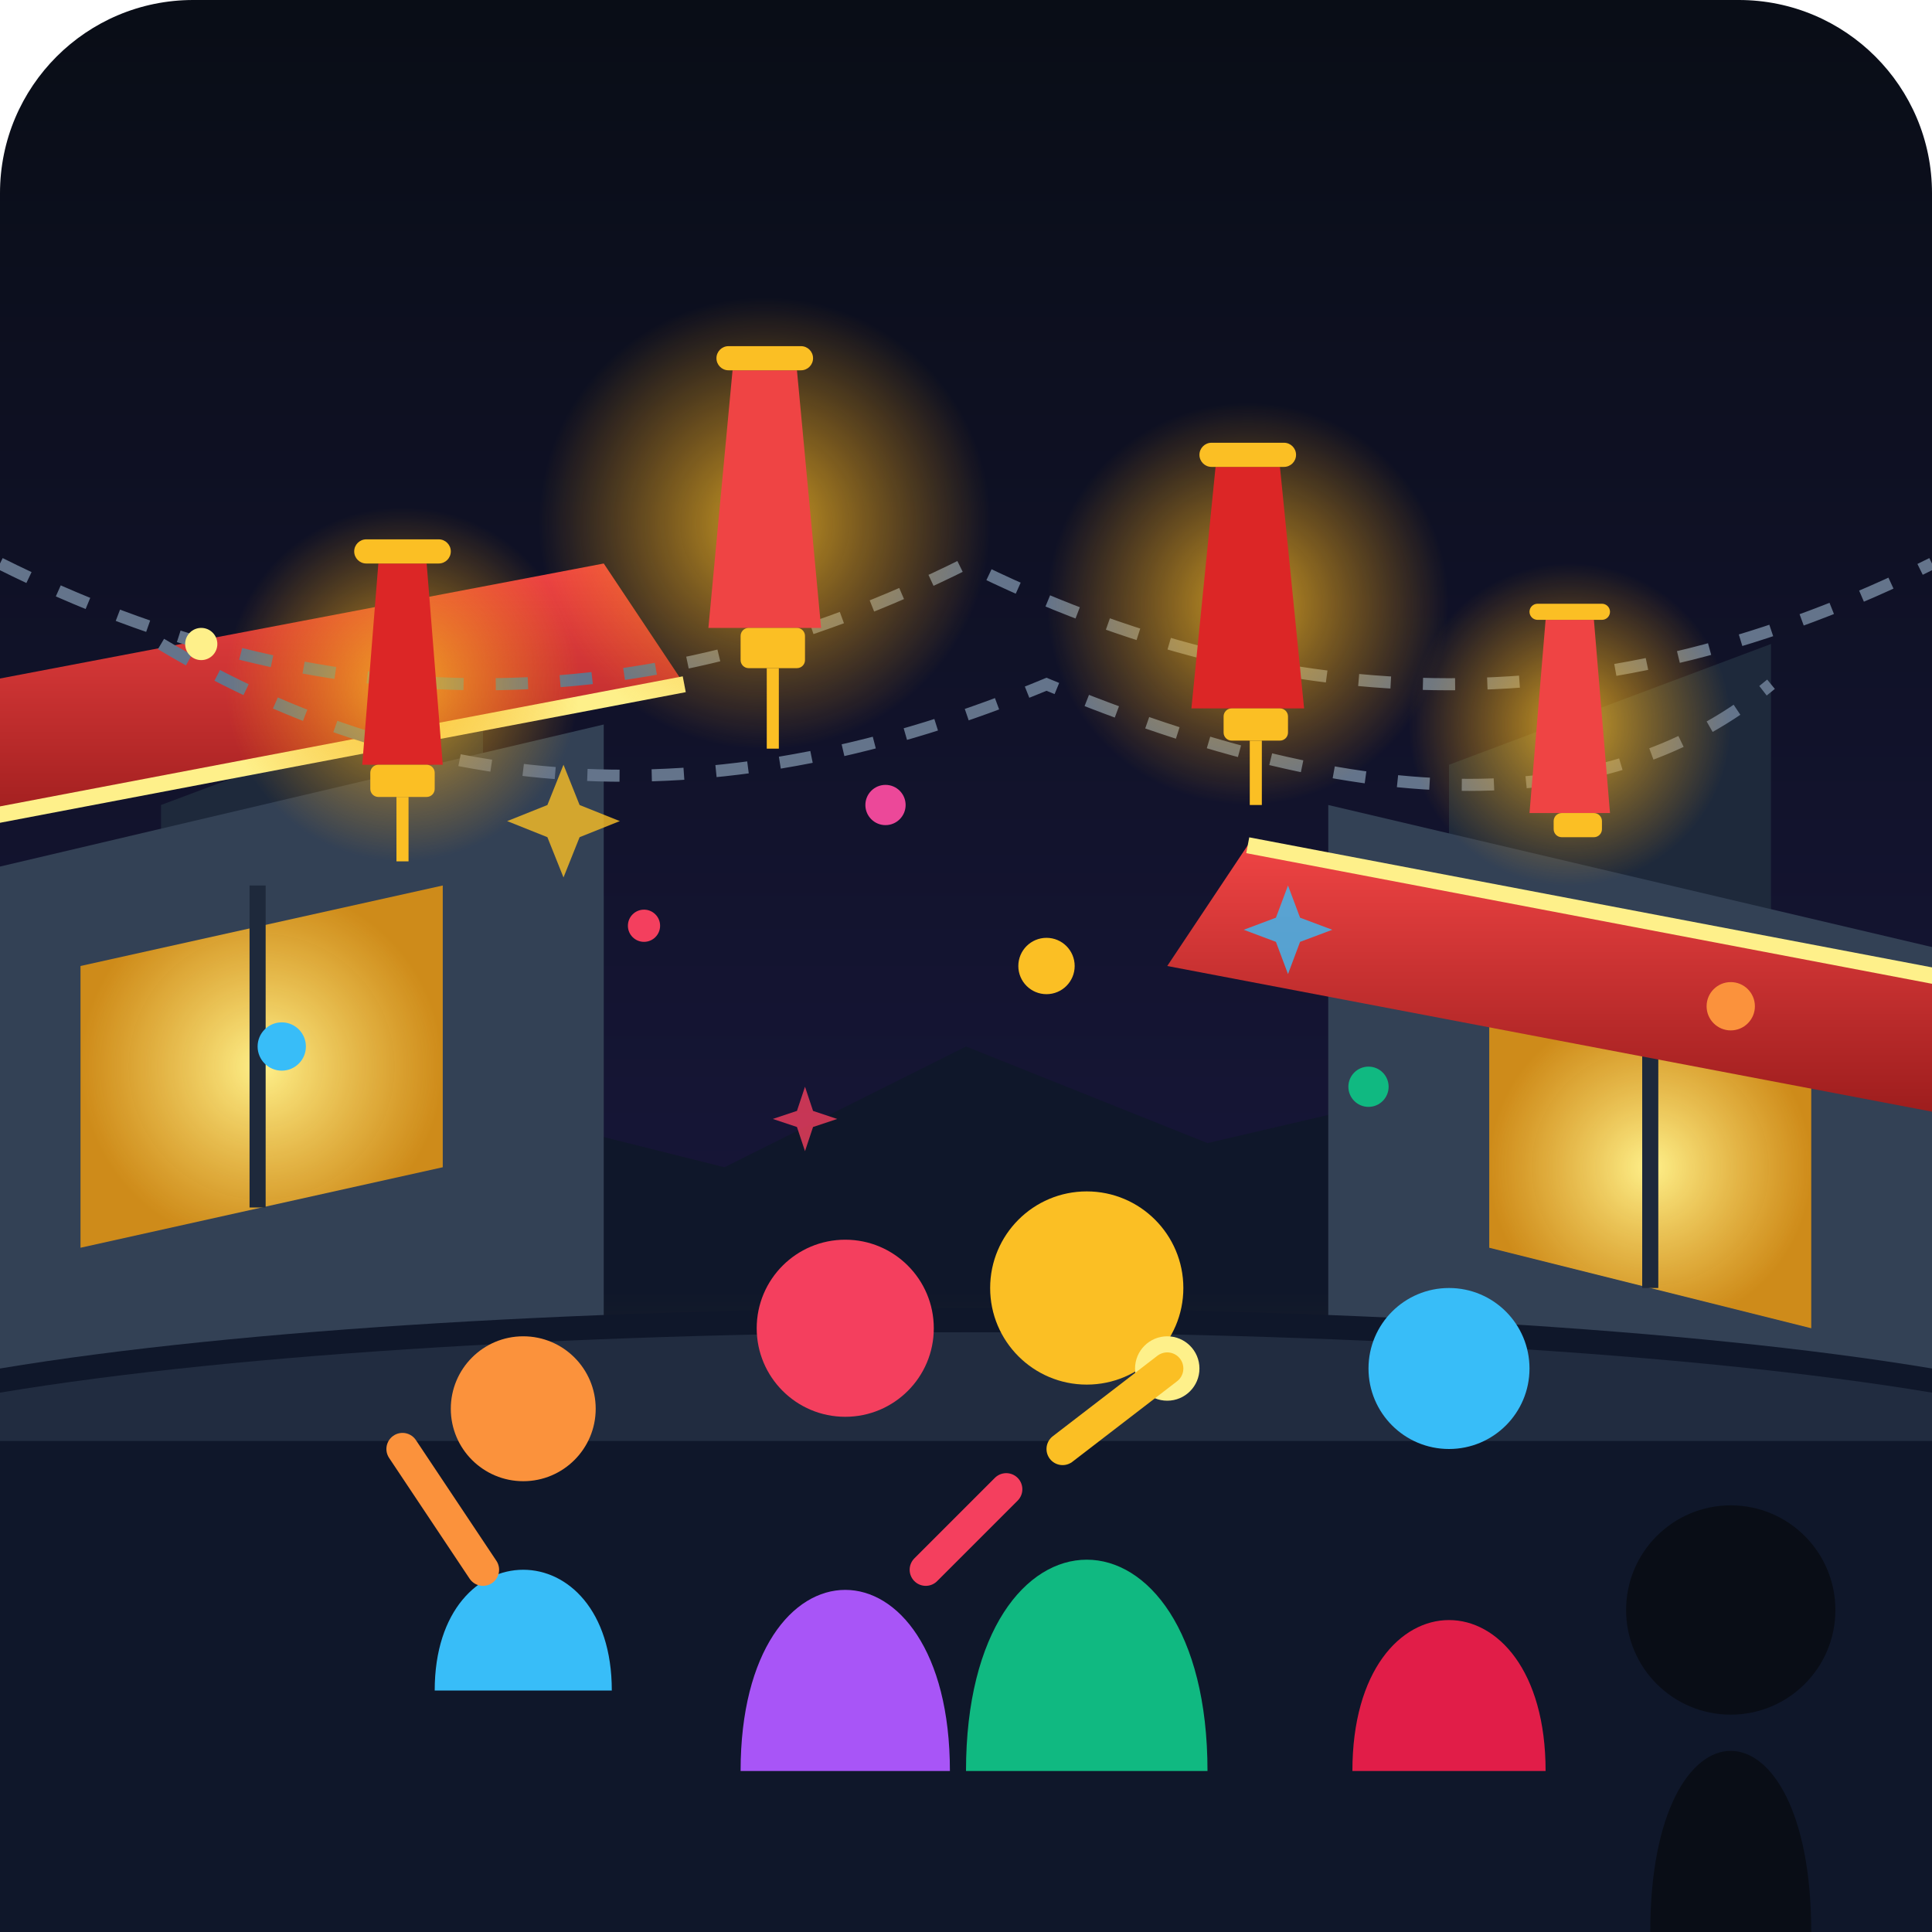
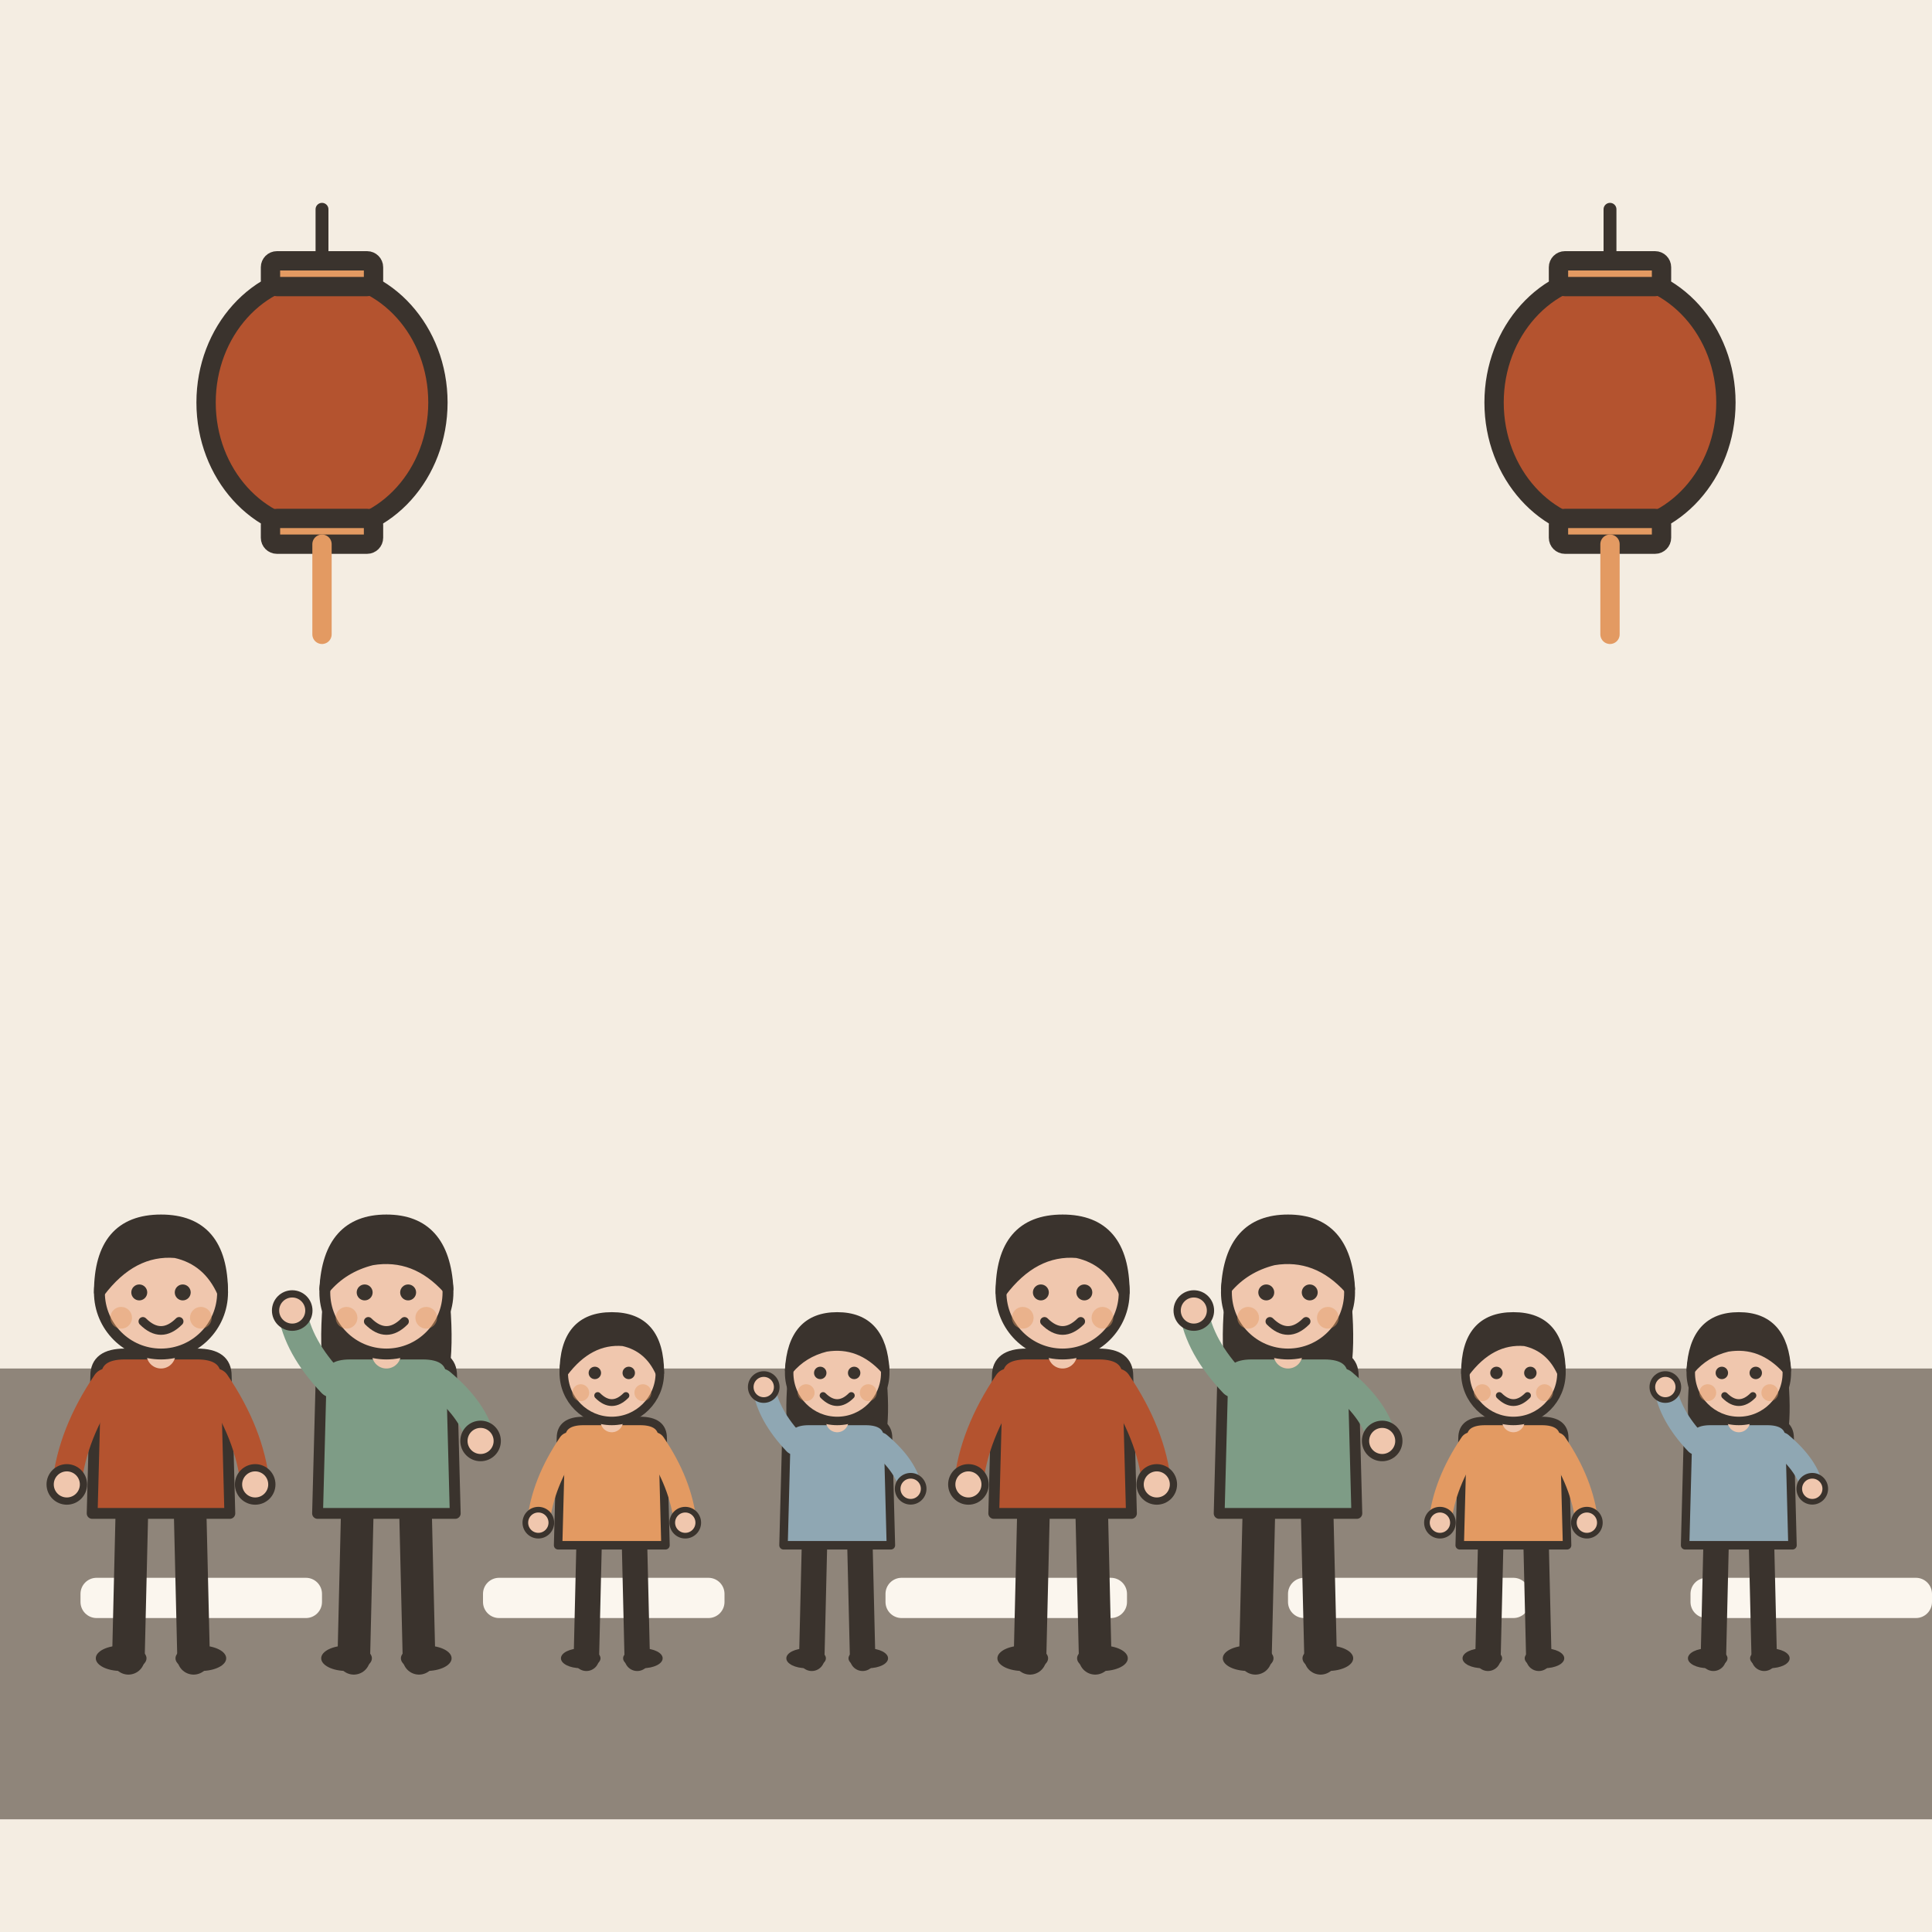
- <svg xmlns="http://www.w3.org/2000/svg" viewBox="0 0 240 240">
-   <defs>
-     <linearGradient id="skyGrad" x1="0" y1="0" x2="0" y2="1">
-       <stop offset="0%" stop-color="#090d16" />
-       <stop offset="100%" stop-color="#1e1b4b" />
-     </linearGradient>
-     <radialGradient id="lanternGlow" cx="50%" cy="50%" r="50%">
-       <stop offset="0%" stop-color="#fbbf24" stop-opacity="0.8" />
-       <stop offset="100%" stop-color="#f59e0b" stop-opacity="0" />
-     </radialGradient>
-     <linearGradient id="warmLight" x1="0" y1="1" x2="0" y2="0">
-       <stop offset="0%" stop-color="#fb923c" stop-opacity="0.3" />
-       <stop offset="100%" stop-color="#fbbf24" stop-opacity="0" />
-     </linearGradient>
-     <linearGradient id="roofGrad" x1="0" y1="0" x2="0" y2="1">
-       <stop offset="0%" stop-color="#ef4444" />
-       <stop offset="100%" stop-color="#991b1b" />
-     </linearGradient>
-     <radialGradient id="windowGlow" cx="50%" cy="50%" r="50%">
-       <stop offset="0%" stop-color="#fef08a" stop-opacity="1" />
-       <stop offset="100%" stop-color="#f59e0b" stop-opacity="0.8" />
-     </radialGradient>
-   </defs>
-   <rect width="240" height="240" rx="24" fill="url(#skyGrad)" />
-   <path d="M0 160 L20 150 L40 155 L70 140 L90 145 L120 130 L150 142 L180 135 L210 148 L240 138 L240 240 L0 240 Z" fill="#0f172a" />
-   <path d="M20 170 L20 100 L60 85 L60 170 Z" fill="#1e293b" />
-   <path d="M180 170 L180 95 L220 80 L220 170 Z" fill="#1e293b" />
-   <rect x="0" y="160" width="240" height="80" fill="url(#warmLight)" />
-   <path d="M-10 200 L-10 110 L75 90 L75 200 Z" fill="#334155" />
-   <path d="M10 120 L55 110 L55 145 L10 155 Z" fill="url(#windowGlow)" />
-   <path d="M32 110 L32 150" stroke="#1e293b" stroke-width="2" />
-   <path d="M-20 105 L85 85 L75 70 L-30 90 Z" fill="url(#roofGrad)" />
-   <path d="M-20 105 L85 85" stroke="#fef08a" stroke-width="2" />
-   <path d="M165 200 L165 100 L250 120 L250 200 Z" fill="#334155" />
-   <path d="M185 125 L225 133 L225 165 L185 155 Z" fill="url(#windowGlow)" />
-   <path d="M205 129 L205 160" stroke="#1e293b" stroke-width="2" />
-   <path d="M155 105 L260 125 L250 140 L145 120 Z" fill="url(#roofGrad)" />
-   <path d="M155 105 L260 125" stroke="#fef08a" stroke-width="2" />
-   <path d="M0 70 Q 60 100 120 70 Q 180 100 240 70" fill="none" stroke="#64748b" stroke-width="1.5" stroke-dasharray="4,4" />
-   <path d="M20 80 Q 70 110 130 85 Q 190 110 220 85" fill="none" stroke="#64748b" stroke-width="1.5" stroke-dasharray="4,4" />
-   <circle cx="50" cy="85" r="22" fill="url(#lanternGlow)" />
-   <path d="M47 70 L53 70 L55 95 L45 95 Z" fill="#dc2626" />
-   <rect x="44" y="67" width="12" height="3" rx="1.5" fill="#fbbf24" />
-   <rect x="46" y="95" width="8" height="4" rx="1" fill="#fbbf24" />
-   <path d="M50 99 L50 107" stroke="#fbbf24" stroke-width="1.5" />
-   <circle cx="95" cy="65" r="28" fill="url(#lanternGlow)" />
-   <path d="M91 46 L99 46 L102 78 L88 78 Z" fill="#ef4444" />
-   <rect x="89" y="43" width="12" height="3" rx="1.5" fill="#fbbf24" />
-   <rect x="92" y="78" width="8" height="5" rx="1" fill="#fbbf24" />
-   <path d="M96 83 L96 93" stroke="#fbbf24" stroke-width="1.5" />
-   <circle cx="155" cy="75" r="25" fill="url(#lanternGlow)" />
-   <path d="M151 58 L159 58 L162 88 L148 88 Z" fill="#dc2626" />
-   <rect x="149" y="55" width="12" height="3" rx="1.5" fill="#fbbf24" />
-   <rect x="152" y="88" width="8" height="4" rx="1" fill="#fbbf24" />
-   <path d="M156 92 L156 100" stroke="#fbbf24" stroke-width="1.5" />
-   <circle cx="195" cy="90" r="20" fill="url(#lanternGlow)" />
-   <path d="M192 77 L198 77 L200 101 L190 101 Z" fill="#ef4444" />
-   <rect x="190" y="75" width="10" height="2" rx="1" fill="#fbbf24" />
-   <rect x="193" y="101" width="6" height="3" rx="1" fill="#fbbf24" />
-   <path d="M0 170 C 60 160, 180 160, 240 170 L 240 240 L 0 240 Z" fill="#0f172a" />
-   <path d="M0 173 C 60 163, 180 163, 240 173 L 240 179 L 0 179 Z" fill="#334155" opacity="0.5" />
-   <circle cx="65" cy="175" r="9" fill="#fb923c" />
-   <path d="M54 210 C 54 190, 76 190, 76 210 Z" fill="#38bdf8" />
-   <path d="M60 195 L50 180" stroke="#fb923c" stroke-width="4" stroke-linecap="round" />
-   <circle cx="105" cy="165" r="11" fill="#f43f5e" />
-   <path d="M92 220 C 92 190, 118 190, 118 220 Z" fill="#a855f7" />
-   <path d="M115 195 L125 185" stroke="#f43f5e" stroke-width="4" stroke-linecap="round" />
-   <circle cx="135" cy="160" r="12" fill="#fbbf24" />
-   <path d="M120 220 C 120 185, 150 185, 150 220 Z" fill="#10b981" />
-   <circle cx="145" cy="170" r="4" fill="#fef08a" />
-   <path d="M132 180 L145 170" stroke="#fbbf24" stroke-width="4" stroke-linecap="round" />
-   <circle cx="180" cy="170" r="10" fill="#38bdf8" />
-   <path d="M168 220 C 168 195, 192 195, 192 220 Z" fill="#e11d48" />
-   <path d="M205 240 C 205 210, 225 210, 225 240 Z" fill="#090d16" />
-   <circle cx="215" cy="200" r="13" fill="#090d16" />
-   <circle cx="35" cy="130" r="3" fill="#38bdf8" />
-   <circle cx="80" cy="115" r="2" fill="#f43f5e" />
-   <circle cx="130" cy="120" r="3.5" fill="#fbbf24" />
-   <circle cx="170" cy="135" r="2.5" fill="#10b981" />
-   <circle cx="215" cy="125" r="3" fill="#fb923c" />
-   <circle cx="25" cy="80" r="2" fill="#fef08a" />
-   <circle cx="110" cy="100" r="2.5" fill="#ec4899" />
-   <path d="M 70 95 L 72 100 L 77 102 L 72 104 L 70 109 L 68 104 L 63 102 L 68 100 Z" fill="#fbbf24" opacity="0.8" />
-   <path d="M 160 110 L 161.5 114 L 165.5 115.5 L 161.5 117 L 160 121 L 158.5 117 L 154.5 115.5 L 158.5 114 Z" fill="#38bdf8" opacity="0.8" />
-   <path d="M 100 135 L 101 138 L 104 139 L 101 140 L 100 143 L 99 140 L 96 139 L 99 138 Z" fill="#f43f5e" opacity="0.8" />
+ <svg xmlns="http://www.w3.org/2000/svg" viewBox="0 0 240 240" data-style="editorial">
+   <rect width="240" height="240" fill="#F4EDE2" />
+   <rect x="0" y="170" width="240" height="56" rx="0" fill="#8F857A" />
+   <rect x="10" y="196" width="30" height="5" rx="2" fill="#FBF6EE" />
+   <rect x="60" y="196" width="30" height="5" rx="2" fill="#FBF6EE" />
+   <rect x="110" y="196" width="30" height="5" rx="2" fill="#FBF6EE" />
+   <rect x="160" y="196" width="30" height="5" rx="2" fill="#FBF6EE" />
+   <rect x="210" y="196" width="30" height="5" rx="2" fill="#FBF6EE" />
+   <g transform="translate(40 50) scale(0.8 0.8)">
+     <path d="M0 -30L0 -20" stroke="#3A332D" stroke-width="2" stroke-linecap="round" fill="none" />
+     <ellipse cx="0" cy="0" rx="18" ry="20" fill="#B4532F" stroke="#3A332D" stroke-width="3" stroke-linecap="round" stroke-linejoin="round" />
+     <rect x="-8" y="-22" width="16" height="4" rx="1" fill="#E39A62" stroke="#3A332D" stroke-width="3" stroke-linecap="round" stroke-linejoin="round" />
+     <rect x="-8" y="18" width="16" height="4" rx="1" fill="#E39A62" stroke="#3A332D" stroke-width="3" stroke-linecap="round" stroke-linejoin="round" />
+     <path d="M0 22L0 36" stroke="#E39A62" stroke-width="3" stroke-linecap="round" fill="none" />
+   </g>
+   <g transform="translate(200 50) scale(0.8 0.8)">
+     <path d="M0 -30L0 -20" stroke="#3A332D" stroke-width="2" stroke-linecap="round" fill="none" />
+     <ellipse cx="0" cy="0" rx="18" ry="20" fill="#B4532F" stroke="#3A332D" stroke-width="3" stroke-linecap="round" stroke-linejoin="round" />
+     <rect x="-8" y="-22" width="16" height="4" rx="1" fill="#E39A62" stroke="#3A332D" stroke-width="3" stroke-linecap="round" stroke-linejoin="round" />
+     <rect x="-8" y="18" width="16" height="4" rx="1" fill="#E39A62" stroke="#3A332D" stroke-width="3" stroke-linecap="round" stroke-linejoin="round" />
+     <path d="M0 22L0 36" stroke="#E39A62" stroke-width="3" stroke-linecap="round" fill="none" />
+   </g>
+   <g transform="translate(20 206) scale(0.45 0.45)">
+     <path d="M-8 -42L-9 0" stroke="#3A332D" stroke-width="9" stroke-linecap="round" fill="none" />
+     <path d="M8 -42L9 0" stroke="#3A332D" stroke-width="9" stroke-linecap="round" fill="none" />
+     <ellipse cx="-11" cy="0" rx="7" ry="3.5" fill="#3A332D" />
+     <ellipse cx="11" cy="0" rx="7" ry="3.5" fill="#3A332D" />
+     <path d="M-18 -78Q-18 -84 -10 -84L10 -84Q18 -84 18 -78L19 -40L-19 -40Z" fill="#B4532F" stroke="#3A332D" stroke-width="3" stroke-linecap="round" stroke-linejoin="round" />
+     <path d="M-15 -76Q-24.5 -62 -26 -48" fill="none" stroke="#B4532F" stroke-width="8" stroke-linecap="round" stroke-linejoin="round" />
+     <circle cx="-26" cy="-48" r="4.6" fill="#F0C7AE" stroke="#3A332D" stroke-linecap="round" stroke-linejoin="round" stroke-width="2" />
+     <path d="M15 -76Q24.5 -62 26 -48" fill="none" stroke="#B4532F" stroke-width="8" stroke-linecap="round" stroke-linejoin="round" />
+     <circle cx="26" cy="-48" r="4.6" fill="#F0C7AE" stroke="#3A332D" stroke-linecap="round" stroke-linejoin="round" stroke-width="2" />
+     <path d="M0 -84L0 -88" stroke="#F0C7AE" stroke-width="8" stroke-linecap="round" fill="none" />
+     <circle cx="0" cy="-101" r="17" fill="#F0C7AE" stroke="#3A332D" stroke-width="3" stroke-linecap="round" stroke-linejoin="round" />
+     <path d="M-17 -101Q-17 -121 0 -121Q17 -121 17 -101Q13 -110 4 -112Q-8 -113 -17 -101Z" fill="#3A332D" stroke="#3A332D" stroke-width="3" stroke-linecap="round" stroke-linejoin="round" />
+     <circle cx="-6" cy="-101" r="2.2" fill="#3A332D" />
+     <circle cx="6" cy="-101" r="2.2" fill="#3A332D" />
+     <path d="M-5 -93Q0 -88 5 -93" fill="none" stroke="#3A332D" stroke-width="2.4" stroke-linecap="round" stroke-linejoin="round" />
+     <circle cx="-11" cy="-94" r="3" fill="#E39A62" opacity="0.45" />
+     <circle cx="11" cy="-94" r="3" fill="#E39A62" opacity="0.45" />
+   </g>
+   <g transform="translate(48 206) scale(0.45 0.45)">
+     <path d="M-8 -42L-9 0" stroke="#3A332D" stroke-width="9" stroke-linecap="round" fill="none" />
+     <path d="M8 -42L9 0" stroke="#3A332D" stroke-width="9" stroke-linecap="round" fill="none" />
+     <ellipse cx="-11" cy="0" rx="7" ry="3.5" fill="#3A332D" />
+     <ellipse cx="11" cy="0" rx="7" ry="3.5" fill="#3A332D" />
+     <path d="M-17 -104Q-20 -78 -14 -70L-6 -78L6 -78L14 -70Q20 -78 17 -104Z" fill="#3A332D" />
+     <path d="M-18 -78Q-18 -84 -10 -84L10 -84Q18 -84 18 -78L19 -40L-19 -40Z" fill="#7E9C86" stroke="#3A332D" stroke-width="3" stroke-linecap="round" stroke-linejoin="round" />
+     <path d="M-15 -76Q-24.5 -86 -26 -96" fill="none" stroke="#7E9C86" stroke-width="8" stroke-linecap="round" stroke-linejoin="round" />
+     <circle cx="-26" cy="-96" r="4.6" fill="#F0C7AE" stroke="#3A332D" stroke-linecap="round" stroke-linejoin="round" stroke-width="2" />
+     <path d="M15 -76Q24.5 -68 26 -60" fill="none" stroke="#7E9C86" stroke-width="8" stroke-linecap="round" stroke-linejoin="round" />
+     <circle cx="26" cy="-60" r="4.6" fill="#F0C7AE" stroke="#3A332D" stroke-linecap="round" stroke-linejoin="round" stroke-width="2" />
+     <path d="M0 -84L0 -88" stroke="#F0C7AE" stroke-width="8" stroke-linecap="round" fill="none" />
+     <circle cx="0" cy="-101" r="17" fill="#F0C7AE" stroke="#3A332D" stroke-width="3" stroke-linecap="round" stroke-linejoin="round" />
+     <path d="M-17 -102Q-16 -121 0 -121Q16 -121 17 -102Q8 -112 -4 -110Q-12 -108 -17 -102Z" fill="#3A332D" stroke="#3A332D" stroke-width="3" stroke-linecap="round" stroke-linejoin="round" />
+     <circle cx="-6" cy="-101" r="2.2" fill="#3A332D" />
+     <circle cx="6" cy="-101" r="2.2" fill="#3A332D" />
+     <path d="M-5 -93Q0 -88 5 -93" fill="none" stroke="#3A332D" stroke-width="2.4" stroke-linecap="round" stroke-linejoin="round" />
+     <circle cx="-11" cy="-94" r="3" fill="#E39A62" opacity="0.45" />
+     <circle cx="11" cy="-94" r="3" fill="#E39A62" opacity="0.45" />
+   </g>
+   <g transform="translate(76 206) scale(0.351 0.351)">
+     <path d="M-8 -42L-9 0" stroke="#3A332D" stroke-width="9" stroke-linecap="round" fill="none" />
+     <path d="M8 -42L9 0" stroke="#3A332D" stroke-width="9" stroke-linecap="round" fill="none" />
+     <ellipse cx="-11" cy="0" rx="7" ry="3.5" fill="#3A332D" />
+     <ellipse cx="11" cy="0" rx="7" ry="3.5" fill="#3A332D" />
+     <path d="M-18 -78Q-18 -84 -10 -84L10 -84Q18 -84 18 -78L19 -40L-19 -40Z" fill="#E39A62" stroke="#3A332D" stroke-width="3" stroke-linecap="round" stroke-linejoin="round" />
+     <path d="M-15 -76Q-24.5 -62 -26 -48" fill="none" stroke="#E39A62" stroke-width="8" stroke-linecap="round" stroke-linejoin="round" />
+     <circle cx="-26" cy="-48" r="4.6" fill="#F0C7AE" stroke="#3A332D" stroke-linecap="round" stroke-linejoin="round" stroke-width="2" />
+     <path d="M15 -76Q24.5 -62 26 -48" fill="none" stroke="#E39A62" stroke-width="8" stroke-linecap="round" stroke-linejoin="round" />
+     <circle cx="26" cy="-48" r="4.6" fill="#F0C7AE" stroke="#3A332D" stroke-linecap="round" stroke-linejoin="round" stroke-width="2" />
+     <path d="M0 -84L0 -88" stroke="#F0C7AE" stroke-width="8" stroke-linecap="round" fill="none" />
+     <circle cx="0" cy="-101" r="17" fill="#F0C7AE" stroke="#3A332D" stroke-width="3" stroke-linecap="round" stroke-linejoin="round" />
+     <path d="M-17 -101Q-17 -121 0 -121Q17 -121 17 -101Q13 -110 4 -112Q-8 -113 -17 -101Z" fill="#3A332D" stroke="#3A332D" stroke-width="3" stroke-linecap="round" stroke-linejoin="round" />
+     <circle cx="-6" cy="-101" r="2.2" fill="#3A332D" />
+     <circle cx="6" cy="-101" r="2.2" fill="#3A332D" />
+     <path d="M-5 -93Q0 -88 5 -93" fill="none" stroke="#3A332D" stroke-width="2.4" stroke-linecap="round" stroke-linejoin="round" />
+     <circle cx="-11" cy="-94" r="3" fill="#E39A62" opacity="0.45" />
+     <circle cx="11" cy="-94" r="3" fill="#E39A62" opacity="0.45" />
+   </g>
+   <g transform="translate(104 206) scale(0.351 0.351)">
+     <path d="M-8 -42L-9 0" stroke="#3A332D" stroke-width="9" stroke-linecap="round" fill="none" />
+     <path d="M8 -42L9 0" stroke="#3A332D" stroke-width="9" stroke-linecap="round" fill="none" />
+     <ellipse cx="-11" cy="0" rx="7" ry="3.5" fill="#3A332D" />
+     <ellipse cx="11" cy="0" rx="7" ry="3.5" fill="#3A332D" />
+     <path d="M-17 -104Q-20 -78 -14 -70L-6 -78L6 -78L14 -70Q20 -78 17 -104Z" fill="#3A332D" />
+     <path d="M-18 -78Q-18 -84 -10 -84L10 -84Q18 -84 18 -78L19 -40L-19 -40Z" fill="#8FA7B3" stroke="#3A332D" stroke-width="3" stroke-linecap="round" stroke-linejoin="round" />
+     <path d="M-15 -76Q-24.5 -86 -26 -96" fill="none" stroke="#8FA7B3" stroke-width="8" stroke-linecap="round" stroke-linejoin="round" />
+     <circle cx="-26" cy="-96" r="4.6" fill="#F0C7AE" stroke="#3A332D" stroke-linecap="round" stroke-linejoin="round" stroke-width="2" />
+     <path d="M15 -76Q24.5 -68 26 -60" fill="none" stroke="#8FA7B3" stroke-width="8" stroke-linecap="round" stroke-linejoin="round" />
+     <circle cx="26" cy="-60" r="4.6" fill="#F0C7AE" stroke="#3A332D" stroke-linecap="round" stroke-linejoin="round" stroke-width="2" />
+     <path d="M0 -84L0 -88" stroke="#F0C7AE" stroke-width="8" stroke-linecap="round" fill="none" />
+     <circle cx="0" cy="-101" r="17" fill="#F0C7AE" stroke="#3A332D" stroke-width="3" stroke-linecap="round" stroke-linejoin="round" />
+     <path d="M-17 -102Q-16 -121 0 -121Q16 -121 17 -102Q8 -112 -4 -110Q-12 -108 -17 -102Z" fill="#3A332D" stroke="#3A332D" stroke-width="3" stroke-linecap="round" stroke-linejoin="round" />
+     <circle cx="-6" cy="-101" r="2.2" fill="#3A332D" />
+     <circle cx="6" cy="-101" r="2.2" fill="#3A332D" />
+     <path d="M-5 -93Q0 -88 5 -93" fill="none" stroke="#3A332D" stroke-width="2.4" stroke-linecap="round" stroke-linejoin="round" />
+     <circle cx="-11" cy="-94" r="3" fill="#E39A62" opacity="0.45" />
+     <circle cx="11" cy="-94" r="3" fill="#E39A62" opacity="0.45" />
+   </g>
+   <g transform="translate(132 206) scale(0.45 0.45)">
+     <path d="M-8 -42L-9 0" stroke="#3A332D" stroke-width="9" stroke-linecap="round" fill="none" />
+     <path d="M8 -42L9 0" stroke="#3A332D" stroke-width="9" stroke-linecap="round" fill="none" />
+     <ellipse cx="-11" cy="0" rx="7" ry="3.5" fill="#3A332D" />
+     <ellipse cx="11" cy="0" rx="7" ry="3.5" fill="#3A332D" />
+     <path d="M-18 -78Q-18 -84 -10 -84L10 -84Q18 -84 18 -78L19 -40L-19 -40Z" fill="#B4532F" stroke="#3A332D" stroke-width="3" stroke-linecap="round" stroke-linejoin="round" />
+     <path d="M-15 -76Q-24.5 -62 -26 -48" fill="none" stroke="#B4532F" stroke-width="8" stroke-linecap="round" stroke-linejoin="round" />
+     <circle cx="-26" cy="-48" r="4.6" fill="#F0C7AE" stroke="#3A332D" stroke-linecap="round" stroke-linejoin="round" stroke-width="2" />
+     <path d="M15 -76Q24.5 -62 26 -48" fill="none" stroke="#B4532F" stroke-width="8" stroke-linecap="round" stroke-linejoin="round" />
+     <circle cx="26" cy="-48" r="4.6" fill="#F0C7AE" stroke="#3A332D" stroke-linecap="round" stroke-linejoin="round" stroke-width="2" />
+     <path d="M0 -84L0 -88" stroke="#F0C7AE" stroke-width="8" stroke-linecap="round" fill="none" />
+     <circle cx="0" cy="-101" r="17" fill="#F0C7AE" stroke="#3A332D" stroke-width="3" stroke-linecap="round" stroke-linejoin="round" />
+     <path d="M-17 -101Q-17 -121 0 -121Q17 -121 17 -101Q13 -110 4 -112Q-8 -113 -17 -101Z" fill="#3A332D" stroke="#3A332D" stroke-width="3" stroke-linecap="round" stroke-linejoin="round" />
+     <circle cx="-6" cy="-101" r="2.2" fill="#3A332D" />
+     <circle cx="6" cy="-101" r="2.2" fill="#3A332D" />
+     <path d="M-5 -93Q0 -88 5 -93" fill="none" stroke="#3A332D" stroke-width="2.4" stroke-linecap="round" stroke-linejoin="round" />
+     <circle cx="-11" cy="-94" r="3" fill="#E39A62" opacity="0.45" />
+     <circle cx="11" cy="-94" r="3" fill="#E39A62" opacity="0.45" />
+   </g>
+   <g transform="translate(160 206) scale(0.45 0.45)">
+     <path d="M-8 -42L-9 0" stroke="#3A332D" stroke-width="9" stroke-linecap="round" fill="none" />
+     <path d="M8 -42L9 0" stroke="#3A332D" stroke-width="9" stroke-linecap="round" fill="none" />
+     <ellipse cx="-11" cy="0" rx="7" ry="3.5" fill="#3A332D" />
+     <ellipse cx="11" cy="0" rx="7" ry="3.5" fill="#3A332D" />
+     <path d="M-17 -104Q-20 -78 -14 -70L-6 -78L6 -78L14 -70Q20 -78 17 -104Z" fill="#3A332D" />
+     <path d="M-18 -78Q-18 -84 -10 -84L10 -84Q18 -84 18 -78L19 -40L-19 -40Z" fill="#7E9C86" stroke="#3A332D" stroke-width="3" stroke-linecap="round" stroke-linejoin="round" />
+     <path d="M-15 -76Q-24.5 -86 -26 -96" fill="none" stroke="#7E9C86" stroke-width="8" stroke-linecap="round" stroke-linejoin="round" />
+     <circle cx="-26" cy="-96" r="4.6" fill="#F0C7AE" stroke="#3A332D" stroke-linecap="round" stroke-linejoin="round" stroke-width="2" />
+     <path d="M15 -76Q24.5 -68 26 -60" fill="none" stroke="#7E9C86" stroke-width="8" stroke-linecap="round" stroke-linejoin="round" />
+     <circle cx="26" cy="-60" r="4.6" fill="#F0C7AE" stroke="#3A332D" stroke-linecap="round" stroke-linejoin="round" stroke-width="2" />
+     <path d="M0 -84L0 -88" stroke="#F0C7AE" stroke-width="8" stroke-linecap="round" fill="none" />
+     <circle cx="0" cy="-101" r="17" fill="#F0C7AE" stroke="#3A332D" stroke-width="3" stroke-linecap="round" stroke-linejoin="round" />
+     <path d="M-17 -102Q-16 -121 0 -121Q16 -121 17 -102Q8 -112 -4 -110Q-12 -108 -17 -102Z" fill="#3A332D" stroke="#3A332D" stroke-width="3" stroke-linecap="round" stroke-linejoin="round" />
+     <circle cx="-6" cy="-101" r="2.2" fill="#3A332D" />
+     <circle cx="6" cy="-101" r="2.2" fill="#3A332D" />
+     <path d="M-5 -93Q0 -88 5 -93" fill="none" stroke="#3A332D" stroke-width="2.4" stroke-linecap="round" stroke-linejoin="round" />
+     <circle cx="-11" cy="-94" r="3" fill="#E39A62" opacity="0.45" />
+     <circle cx="11" cy="-94" r="3" fill="#E39A62" opacity="0.45" />
+   </g>
+   <g transform="translate(188 206) scale(0.351 0.351)">
+     <path d="M-8 -42L-9 0" stroke="#3A332D" stroke-width="9" stroke-linecap="round" fill="none" />
+     <path d="M8 -42L9 0" stroke="#3A332D" stroke-width="9" stroke-linecap="round" fill="none" />
+     <ellipse cx="-11" cy="0" rx="7" ry="3.5" fill="#3A332D" />
+     <ellipse cx="11" cy="0" rx="7" ry="3.5" fill="#3A332D" />
+     <path d="M-18 -78Q-18 -84 -10 -84L10 -84Q18 -84 18 -78L19 -40L-19 -40Z" fill="#E39A62" stroke="#3A332D" stroke-width="3" stroke-linecap="round" stroke-linejoin="round" />
+     <path d="M-15 -76Q-24.5 -62 -26 -48" fill="none" stroke="#E39A62" stroke-width="8" stroke-linecap="round" stroke-linejoin="round" />
+     <circle cx="-26" cy="-48" r="4.6" fill="#F0C7AE" stroke="#3A332D" stroke-linecap="round" stroke-linejoin="round" stroke-width="2" />
+     <path d="M15 -76Q24.5 -62 26 -48" fill="none" stroke="#E39A62" stroke-width="8" stroke-linecap="round" stroke-linejoin="round" />
+     <circle cx="26" cy="-48" r="4.6" fill="#F0C7AE" stroke="#3A332D" stroke-linecap="round" stroke-linejoin="round" stroke-width="2" />
+     <path d="M0 -84L0 -88" stroke="#F0C7AE" stroke-width="8" stroke-linecap="round" fill="none" />
+     <circle cx="0" cy="-101" r="17" fill="#F0C7AE" stroke="#3A332D" stroke-width="3" stroke-linecap="round" stroke-linejoin="round" />
+     <path d="M-17 -101Q-17 -121 0 -121Q17 -121 17 -101Q13 -110 4 -112Q-8 -113 -17 -101Z" fill="#3A332D" stroke="#3A332D" stroke-width="3" stroke-linecap="round" stroke-linejoin="round" />
+     <circle cx="-6" cy="-101" r="2.2" fill="#3A332D" />
+     <circle cx="6" cy="-101" r="2.2" fill="#3A332D" />
+     <path d="M-5 -93Q0 -88 5 -93" fill="none" stroke="#3A332D" stroke-width="2.4" stroke-linecap="round" stroke-linejoin="round" />
+     <circle cx="-11" cy="-94" r="3" fill="#E39A62" opacity="0.45" />
+     <circle cx="11" cy="-94" r="3" fill="#E39A62" opacity="0.45" />
+   </g>
+   <g transform="translate(216 206) scale(0.351 0.351)">
+     <path d="M-8 -42L-9 0" stroke="#3A332D" stroke-width="9" stroke-linecap="round" fill="none" />
+     <path d="M8 -42L9 0" stroke="#3A332D" stroke-width="9" stroke-linecap="round" fill="none" />
+     <ellipse cx="-11" cy="0" rx="7" ry="3.5" fill="#3A332D" />
+     <ellipse cx="11" cy="0" rx="7" ry="3.5" fill="#3A332D" />
+     <path d="M-17 -104Q-20 -78 -14 -70L-6 -78L6 -78L14 -70Q20 -78 17 -104Z" fill="#3A332D" />
+     <path d="M-18 -78Q-18 -84 -10 -84L10 -84Q18 -84 18 -78L19 -40L-19 -40Z" fill="#8FA7B3" stroke="#3A332D" stroke-width="3" stroke-linecap="round" stroke-linejoin="round" />
+     <path d="M-15 -76Q-24.5 -86 -26 -96" fill="none" stroke="#8FA7B3" stroke-width="8" stroke-linecap="round" stroke-linejoin="round" />
+     <circle cx="-26" cy="-96" r="4.6" fill="#F0C7AE" stroke="#3A332D" stroke-linecap="round" stroke-linejoin="round" stroke-width="2" />
+     <path d="M15 -76Q24.5 -68 26 -60" fill="none" stroke="#8FA7B3" stroke-width="8" stroke-linecap="round" stroke-linejoin="round" />
+     <circle cx="26" cy="-60" r="4.6" fill="#F0C7AE" stroke="#3A332D" stroke-linecap="round" stroke-linejoin="round" stroke-width="2" />
+     <path d="M0 -84L0 -88" stroke="#F0C7AE" stroke-width="8" stroke-linecap="round" fill="none" />
+     <circle cx="0" cy="-101" r="17" fill="#F0C7AE" stroke="#3A332D" stroke-width="3" stroke-linecap="round" stroke-linejoin="round" />
+     <path d="M-17 -102Q-16 -121 0 -121Q16 -121 17 -102Q8 -112 -4 -110Q-12 -108 -17 -102Z" fill="#3A332D" stroke="#3A332D" stroke-width="3" stroke-linecap="round" stroke-linejoin="round" />
+     <circle cx="-6" cy="-101" r="2.2" fill="#3A332D" />
+     <circle cx="6" cy="-101" r="2.2" fill="#3A332D" />
+     <path d="M-5 -93Q0 -88 5 -93" fill="none" stroke="#3A332D" stroke-width="2.4" stroke-linecap="round" stroke-linejoin="round" />
+     <circle cx="-11" cy="-94" r="3" fill="#E39A62" opacity="0.45" />
+     <circle cx="11" cy="-94" r="3" fill="#E39A62" opacity="0.45" />
+   </g>
</svg>
